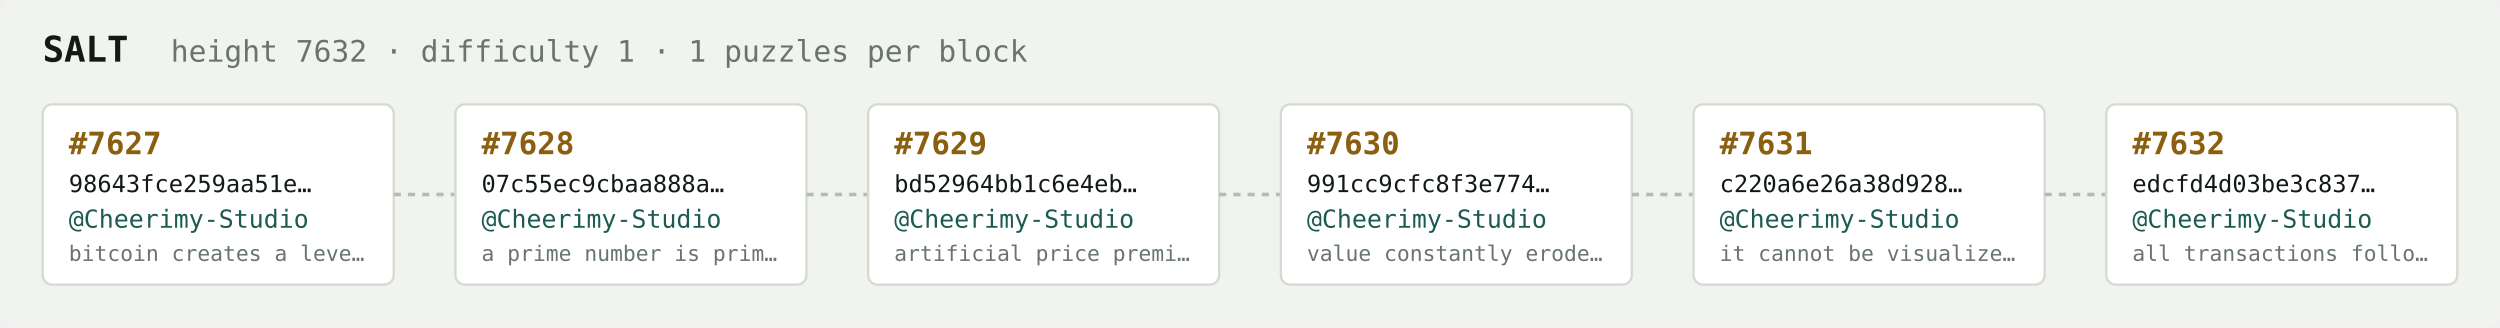
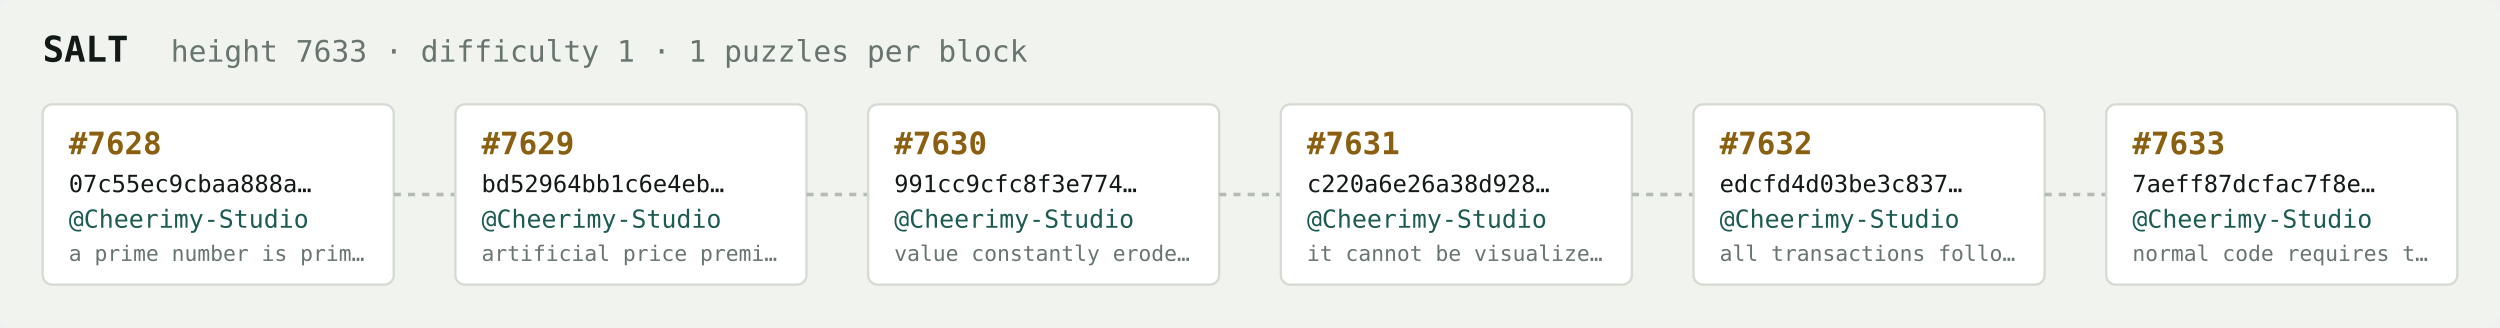
<svg xmlns="http://www.w3.org/2000/svg" width="1054" height="138" viewBox="0 0 1054 138" font-family="ui-monospace,SFMono-Regular,Menlo,monospace">
  <rect fill="#f1f3ef" width="1054" height="138" rx="6" />
  <text x="18" y="26" fill="#121916" font-size="15" font-weight="700">SALT</text>
-   <text x="72" y="26" fill="#68746e" font-size="12.5">height 7632 · difficulty 1 · 1 puzzles per block</text>
+   <text x="72" y="26" fill="#68746e" font-size="12.5">height 7633 · difficulty 1 · 1 puzzles per block</text>
  <rect x="18" y="44" width="148" height="76" rx="4" fill="#ffffff" stroke="#d5dbd2" stroke-width="1" />
-   <text x="29" y="65" fill="#8a5f10" font-size="13" font-weight="700">#7627</text>
-   <text x="29" y="81" fill="#121916" font-size="10">98643fce259aa51e…</text>
+   <text x="29" y="65" fill="#8a5f10" font-size="13" font-weight="700">#7628</text>
+   <text x="29" y="81" fill="#121916" font-size="10">07c55ec9cbaa888a…</text>
  <text x="29" y="96" fill="#1c5b52" font-size="10.5">@Cheerimy-Studio</text>
-   <text x="29" y="110" fill="#68746e" font-size="9">bitcoin creates a leve…</text>
+   <text x="29" y="110" fill="#68746e" font-size="9">a prime number is prim…</text>
  <line x1="166" y1="82.0" x2="192" y2="82.0" stroke="#b3bcb4" stroke-width="1.5" stroke-dasharray="3 3" />
  <rect x="192" y="44" width="148" height="76" rx="4" fill="#ffffff" stroke="#d5dbd2" stroke-width="1" />
-   <text x="203" y="65" fill="#8a5f10" font-size="13" font-weight="700">#7628</text>
-   <text x="203" y="81" fill="#121916" font-size="10">07c55ec9cbaa888a…</text>
+   <text x="203" y="65" fill="#8a5f10" font-size="13" font-weight="700">#7629</text>
+   <text x="203" y="81" fill="#121916" font-size="10">bd52964bb1c6e4eb…</text>
  <text x="203" y="96" fill="#1c5b52" font-size="10.5">@Cheerimy-Studio</text>
-   <text x="203" y="110" fill="#68746e" font-size="9">a prime number is prim…</text>
+   <text x="203" y="110" fill="#68746e" font-size="9">artificial price premi…</text>
  <line x1="340" y1="82.0" x2="366" y2="82.0" stroke="#b3bcb4" stroke-width="1.5" stroke-dasharray="3 3" />
  <rect x="366" y="44" width="148" height="76" rx="4" fill="#ffffff" stroke="#d5dbd2" stroke-width="1" />
-   <text x="377" y="65" fill="#8a5f10" font-size="13" font-weight="700">#7629</text>
-   <text x="377" y="81" fill="#121916" font-size="10">bd52964bb1c6e4eb…</text>
+   <text x="377" y="65" fill="#8a5f10" font-size="13" font-weight="700">#7630</text>
+   <text x="377" y="81" fill="#121916" font-size="10">991cc9cfc8f3e774…</text>
  <text x="377" y="96" fill="#1c5b52" font-size="10.5">@Cheerimy-Studio</text>
-   <text x="377" y="110" fill="#68746e" font-size="9">artificial price premi…</text>
+   <text x="377" y="110" fill="#68746e" font-size="9">value constantly erode…</text>
  <line x1="514" y1="82.0" x2="540" y2="82.0" stroke="#b3bcb4" stroke-width="1.5" stroke-dasharray="3 3" />
  <rect x="540" y="44" width="148" height="76" rx="4" fill="#ffffff" stroke="#d5dbd2" stroke-width="1" />
-   <text x="551" y="65" fill="#8a5f10" font-size="13" font-weight="700">#7630</text>
-   <text x="551" y="81" fill="#121916" font-size="10">991cc9cfc8f3e774…</text>
+   <text x="551" y="65" fill="#8a5f10" font-size="13" font-weight="700">#7631</text>
+   <text x="551" y="81" fill="#121916" font-size="10">c220a6e26a38d928…</text>
  <text x="551" y="96" fill="#1c5b52" font-size="10.5">@Cheerimy-Studio</text>
-   <text x="551" y="110" fill="#68746e" font-size="9">value constantly erode…</text>
+   <text x="551" y="110" fill="#68746e" font-size="9">it cannot be visualize…</text>
  <line x1="688" y1="82.0" x2="714" y2="82.0" stroke="#b3bcb4" stroke-width="1.5" stroke-dasharray="3 3" />
  <rect x="714" y="44" width="148" height="76" rx="4" fill="#ffffff" stroke="#d5dbd2" stroke-width="1" />
-   <text x="725" y="65" fill="#8a5f10" font-size="13" font-weight="700">#7631</text>
-   <text x="725" y="81" fill="#121916" font-size="10">c220a6e26a38d928…</text>
+   <text x="725" y="65" fill="#8a5f10" font-size="13" font-weight="700">#7632</text>
+   <text x="725" y="81" fill="#121916" font-size="10">edcfd4d03be3c837…</text>
  <text x="725" y="96" fill="#1c5b52" font-size="10.5">@Cheerimy-Studio</text>
-   <text x="725" y="110" fill="#68746e" font-size="9">it cannot be visualize…</text>
+   <text x="725" y="110" fill="#68746e" font-size="9">all transactions follo…</text>
  <line x1="862" y1="82.0" x2="888" y2="82.0" stroke="#b3bcb4" stroke-width="1.5" stroke-dasharray="3 3" />
  <rect x="888" y="44" width="148" height="76" rx="4" fill="#ffffff" stroke="#d5dbd2" stroke-width="1" />
-   <text x="899" y="65" fill="#8a5f10" font-size="13" font-weight="700">#7632</text>
-   <text x="899" y="81" fill="#121916" font-size="10">edcfd4d03be3c837…</text>
+   <text x="899" y="65" fill="#8a5f10" font-size="13" font-weight="700">#7633</text>
+   <text x="899" y="81" fill="#121916" font-size="10">7aeff87dcfac7f8e…</text>
  <text x="899" y="96" fill="#1c5b52" font-size="10.5">@Cheerimy-Studio</text>
-   <text x="899" y="110" fill="#68746e" font-size="9">all transactions follo…</text>
+   <text x="899" y="110" fill="#68746e" font-size="9">normal code requires t…</text>
</svg>
